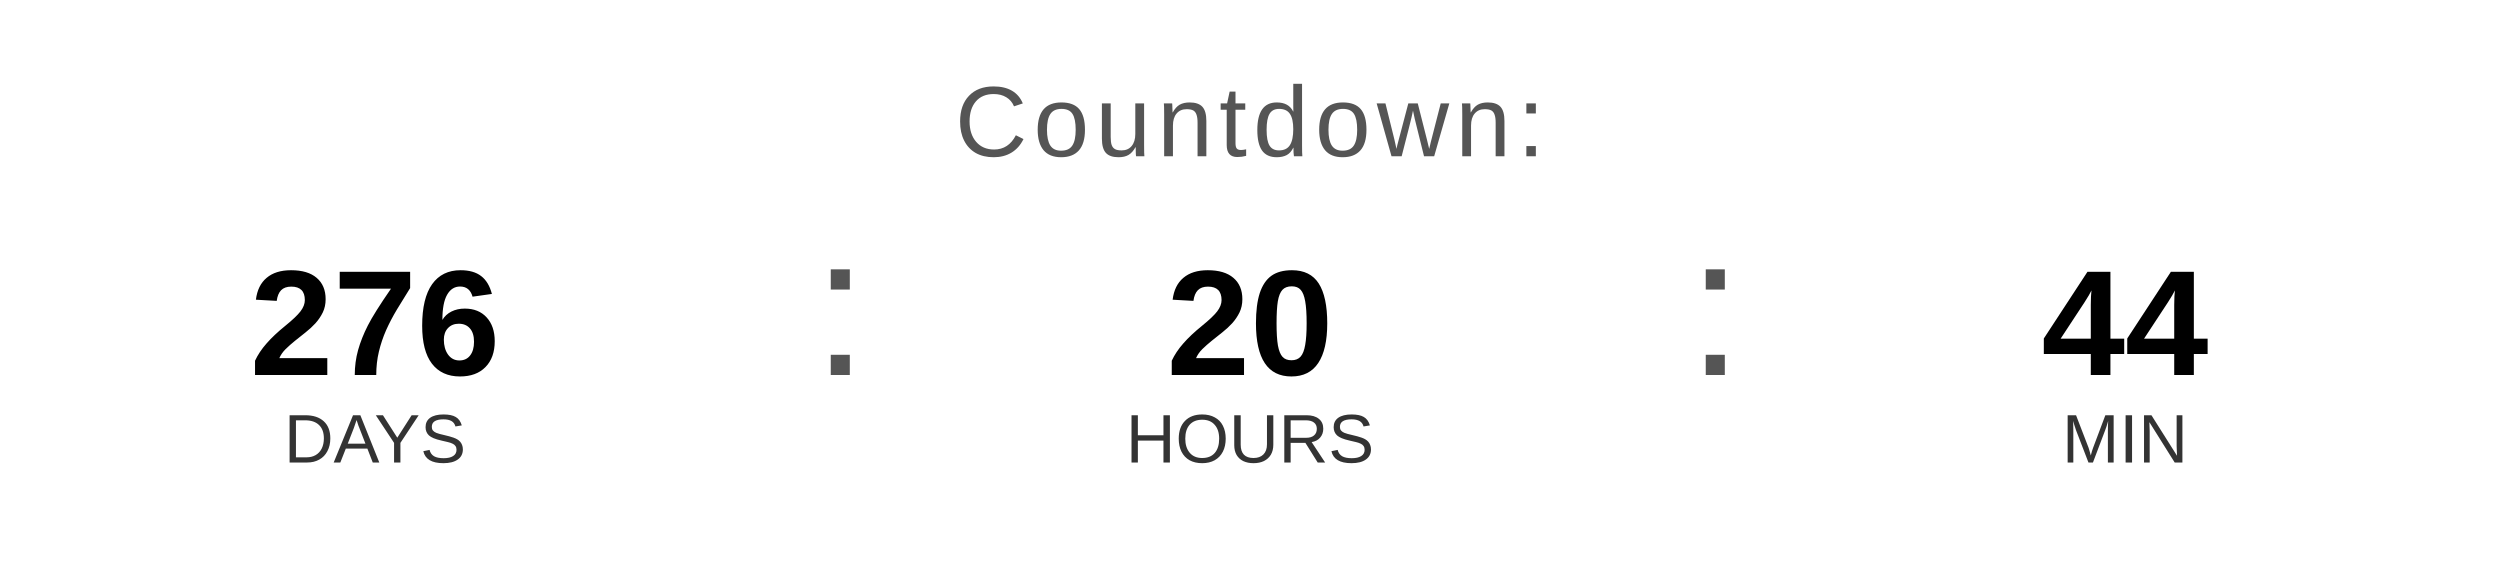
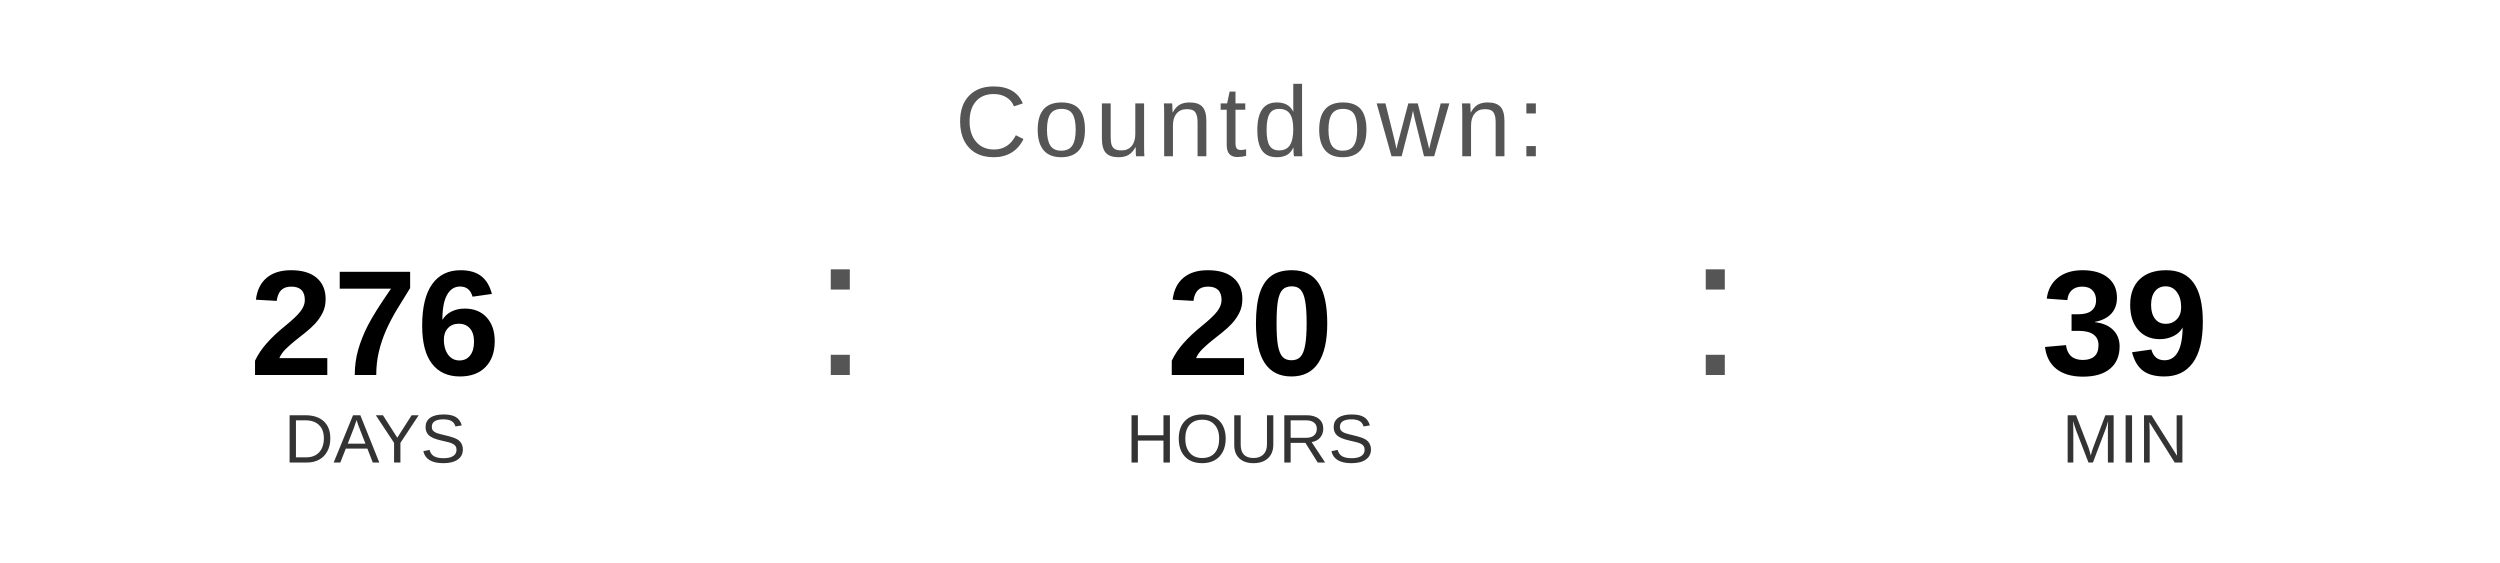
<svg xmlns="http://www.w3.org/2000/svg" width="400" height="90" viewBox="0 0 400 90">
  <text x="200" y="25" font-family="Arial, Helvetica, sans-serif" font-size="16" fill="#555555" text-anchor="middle" letter-spacing="1">
    Countdown:
  </text>
  <text x="60" y="60" font-family="Arial, Helvetica, sans-serif" font-size="24" font-weight="bold" fill="#000000" text-anchor="middle">276</text>
  <text x="60" y="74" font-family="Arial, Helvetica, sans-serif" font-size="11" fill="#333333" text-anchor="middle">DAYS</text>
  <text x="130" y="60" font-family="Arial, sans-serif" font-size="32" fill="#555555">:</text>
  <text x="200" y="60" font-family="Arial, Helvetica, sans-serif" font-size="24" font-weight="bold" fill="#000000" text-anchor="middle">20</text>
  <text x="200" y="74" font-family="Arial, Helvetica, sans-serif" font-size="11" fill="#333333" text-anchor="middle">HOURS</text>
  <text x="270" y="60" font-family="Arial, sans-serif" font-size="32" fill="#555555">:</text>
-   <text x="340" y="60" font-family="Arial, Helvetica, sans-serif" font-size="24" font-weight="bold" fill="#000000" text-anchor="middle">44</text>
+   <text x="340" y="60" font-family="Arial, Helvetica, sans-serif" font-size="24" font-weight="bold" fill="#000000" text-anchor="middle">39</text>
  <text x="340" y="74" font-family="Arial, Helvetica, sans-serif" font-size="11" fill="#333333" text-anchor="middle">MIN</text>
</svg>
